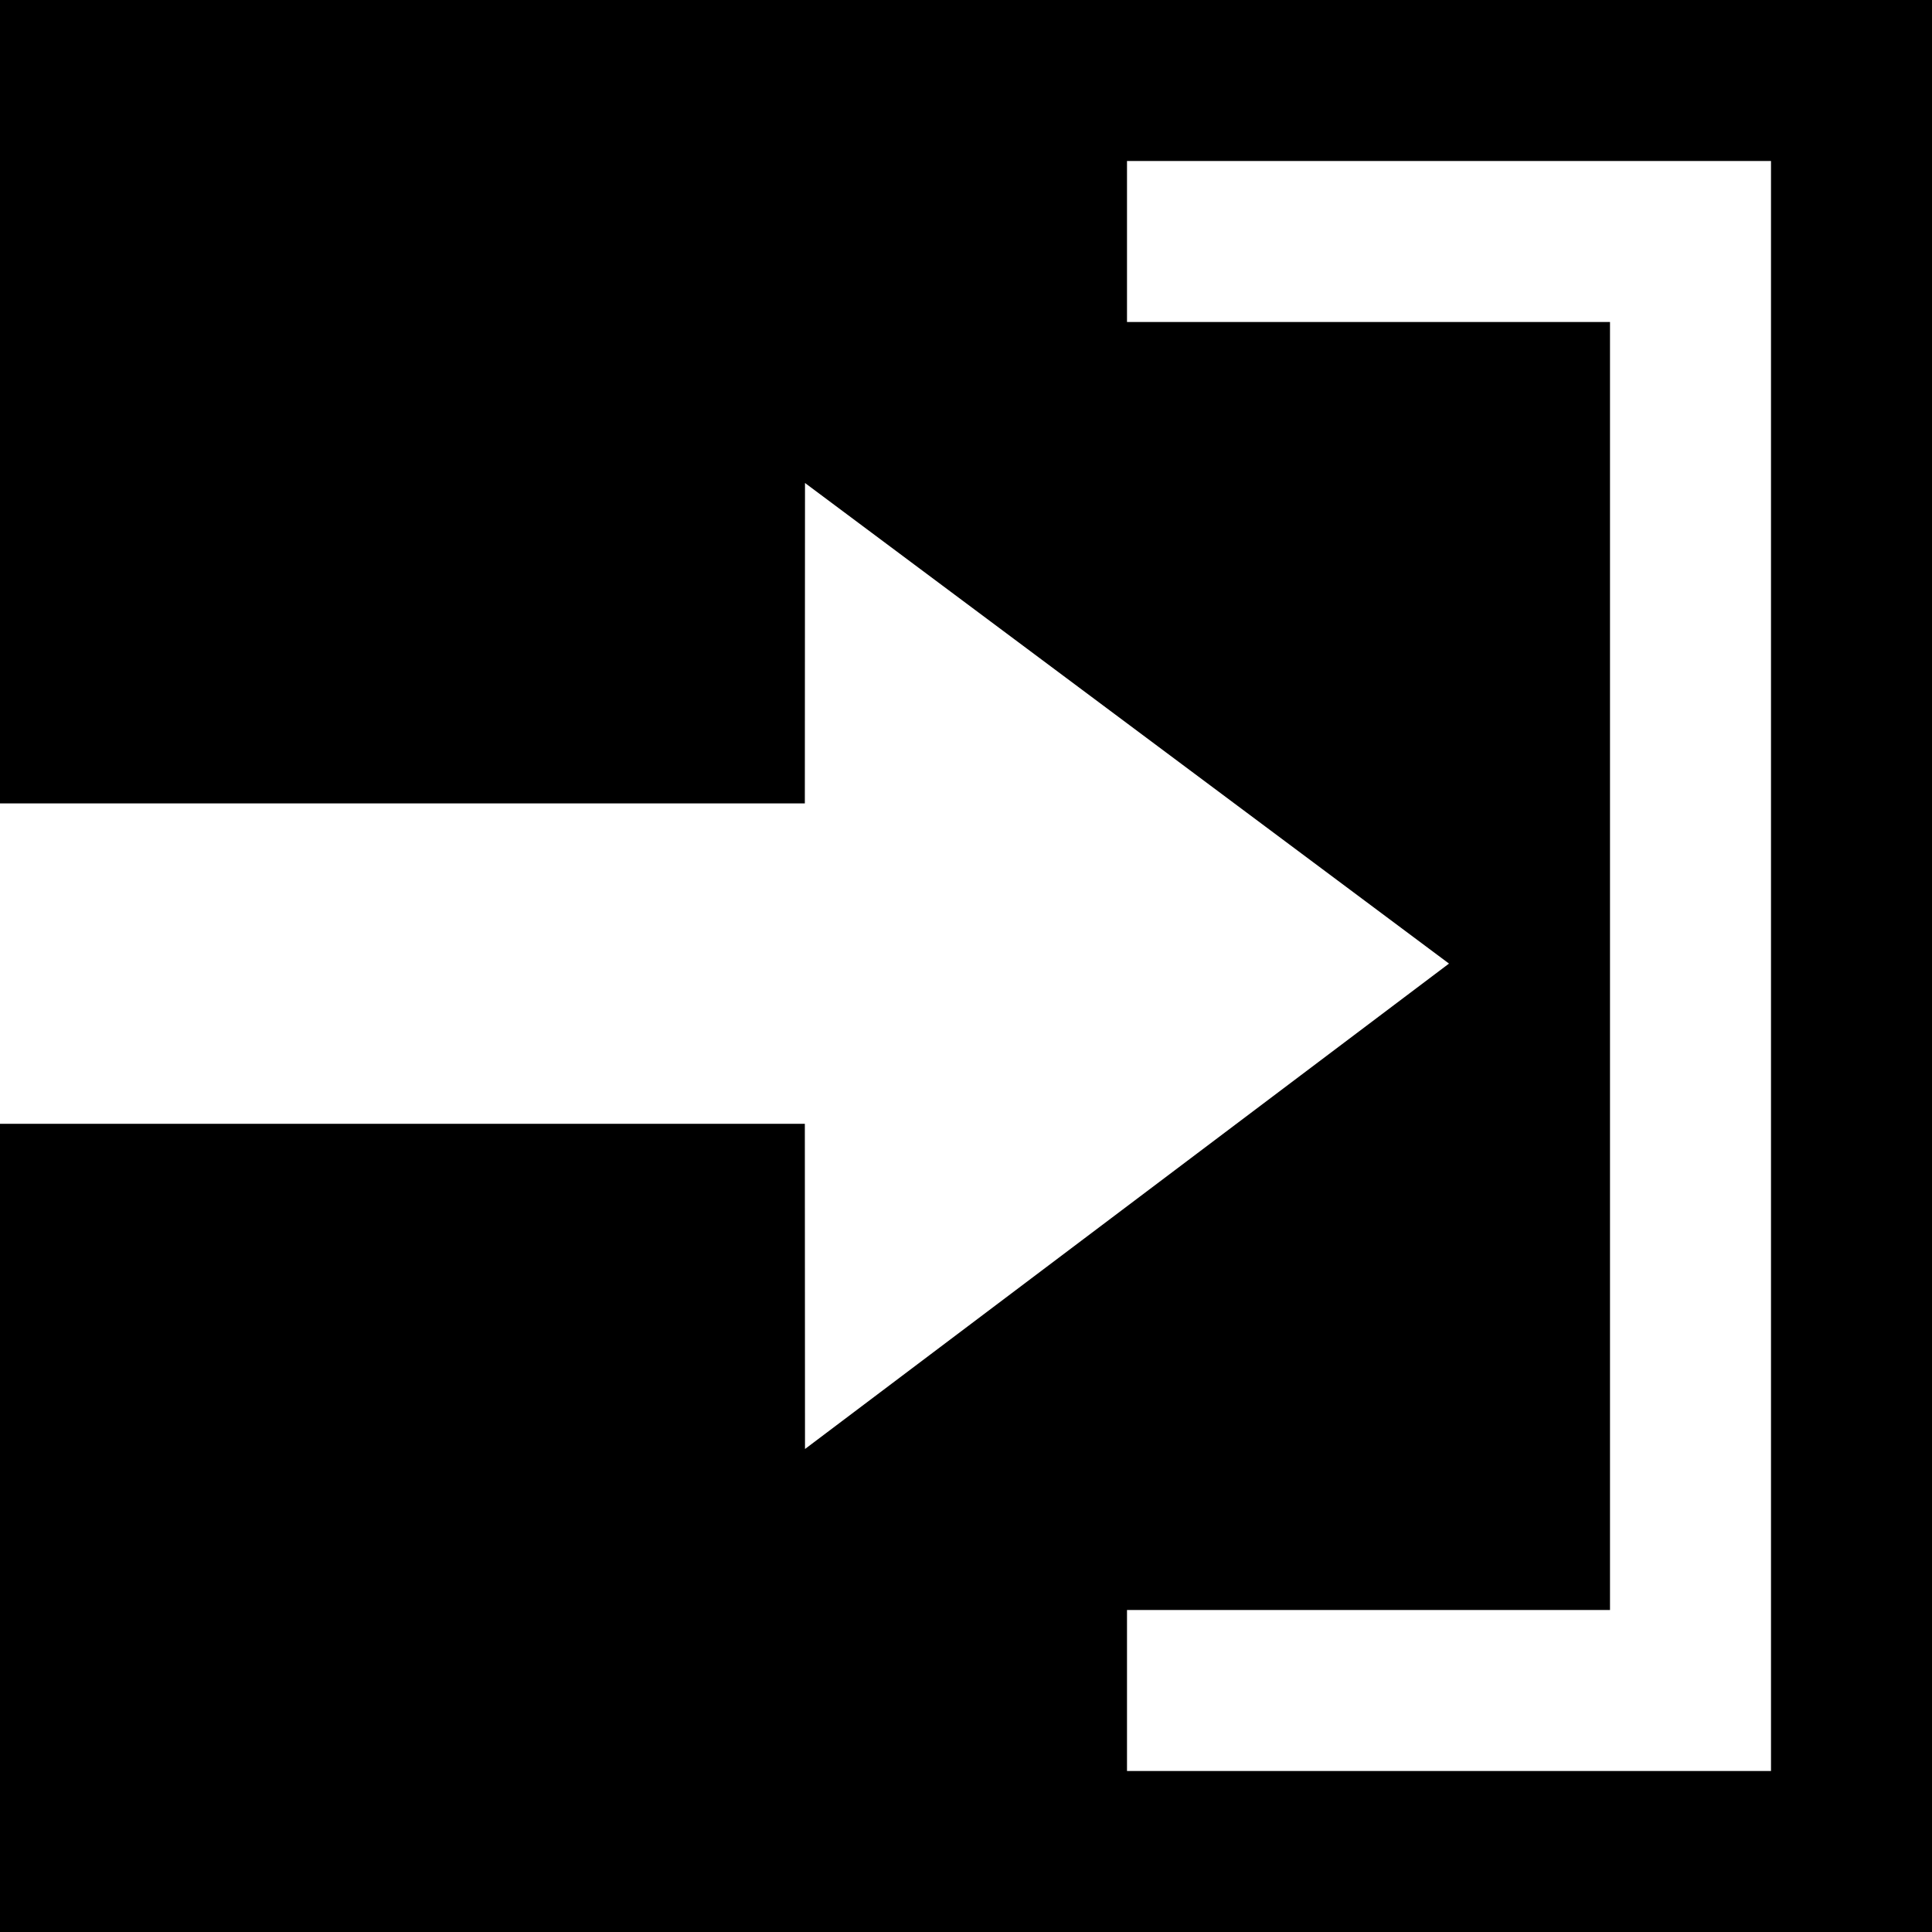
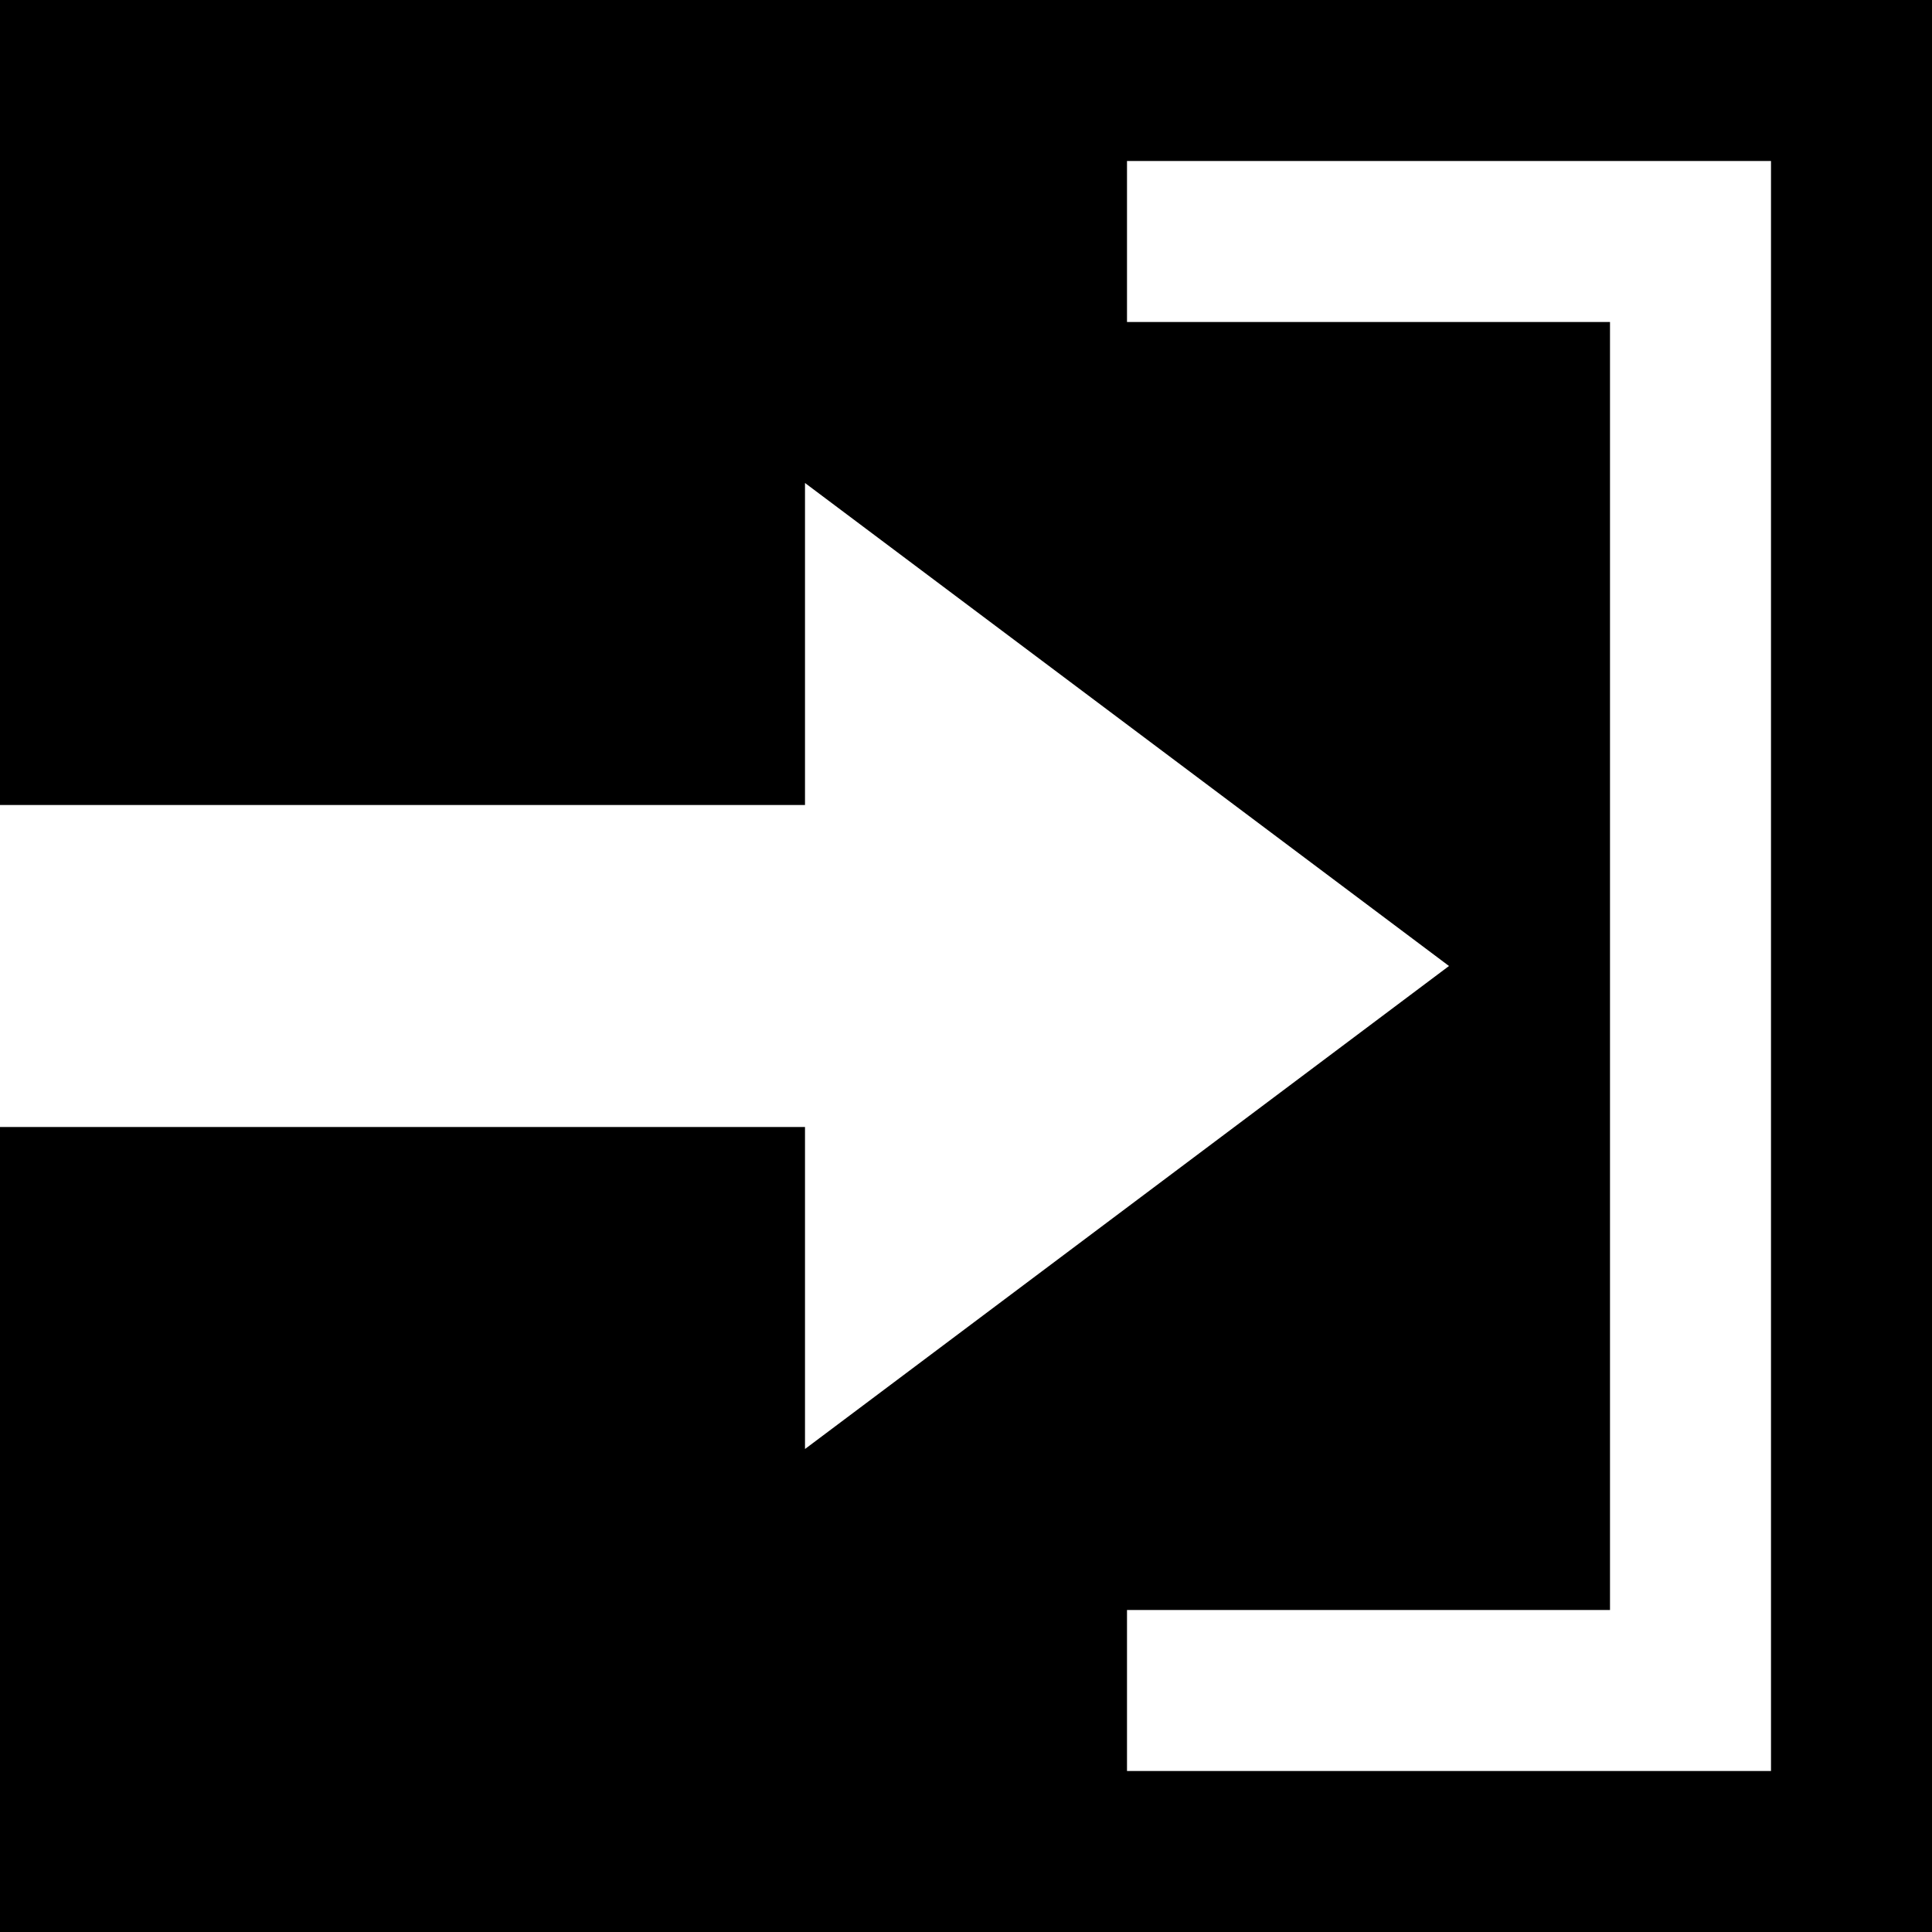
- <svg xmlns="http://www.w3.org/2000/svg" version="1.1" viewBox="0 0 12 12">
-   <path d="M4.999 6.98l0.001 2.020 4-3.015-4-2.985-0.001 1.99-4.999 0v-4.99h12v12h-12v-5.020l4.999-0zM11 1h-4v1h3v8h-3v1h4v-10z" />
+ <svg xmlns="http://www.w3.org/2000/svg" version="1.1" width="12" height="12" viewBox="0 0 12 12">
+   <path d="M12 0h-12v5h5v-2l4 3-4 3v-2h-5v5h12v-12zM7 1h4v10h-4v-1h3v-8h-3v-1z" />
</svg>
